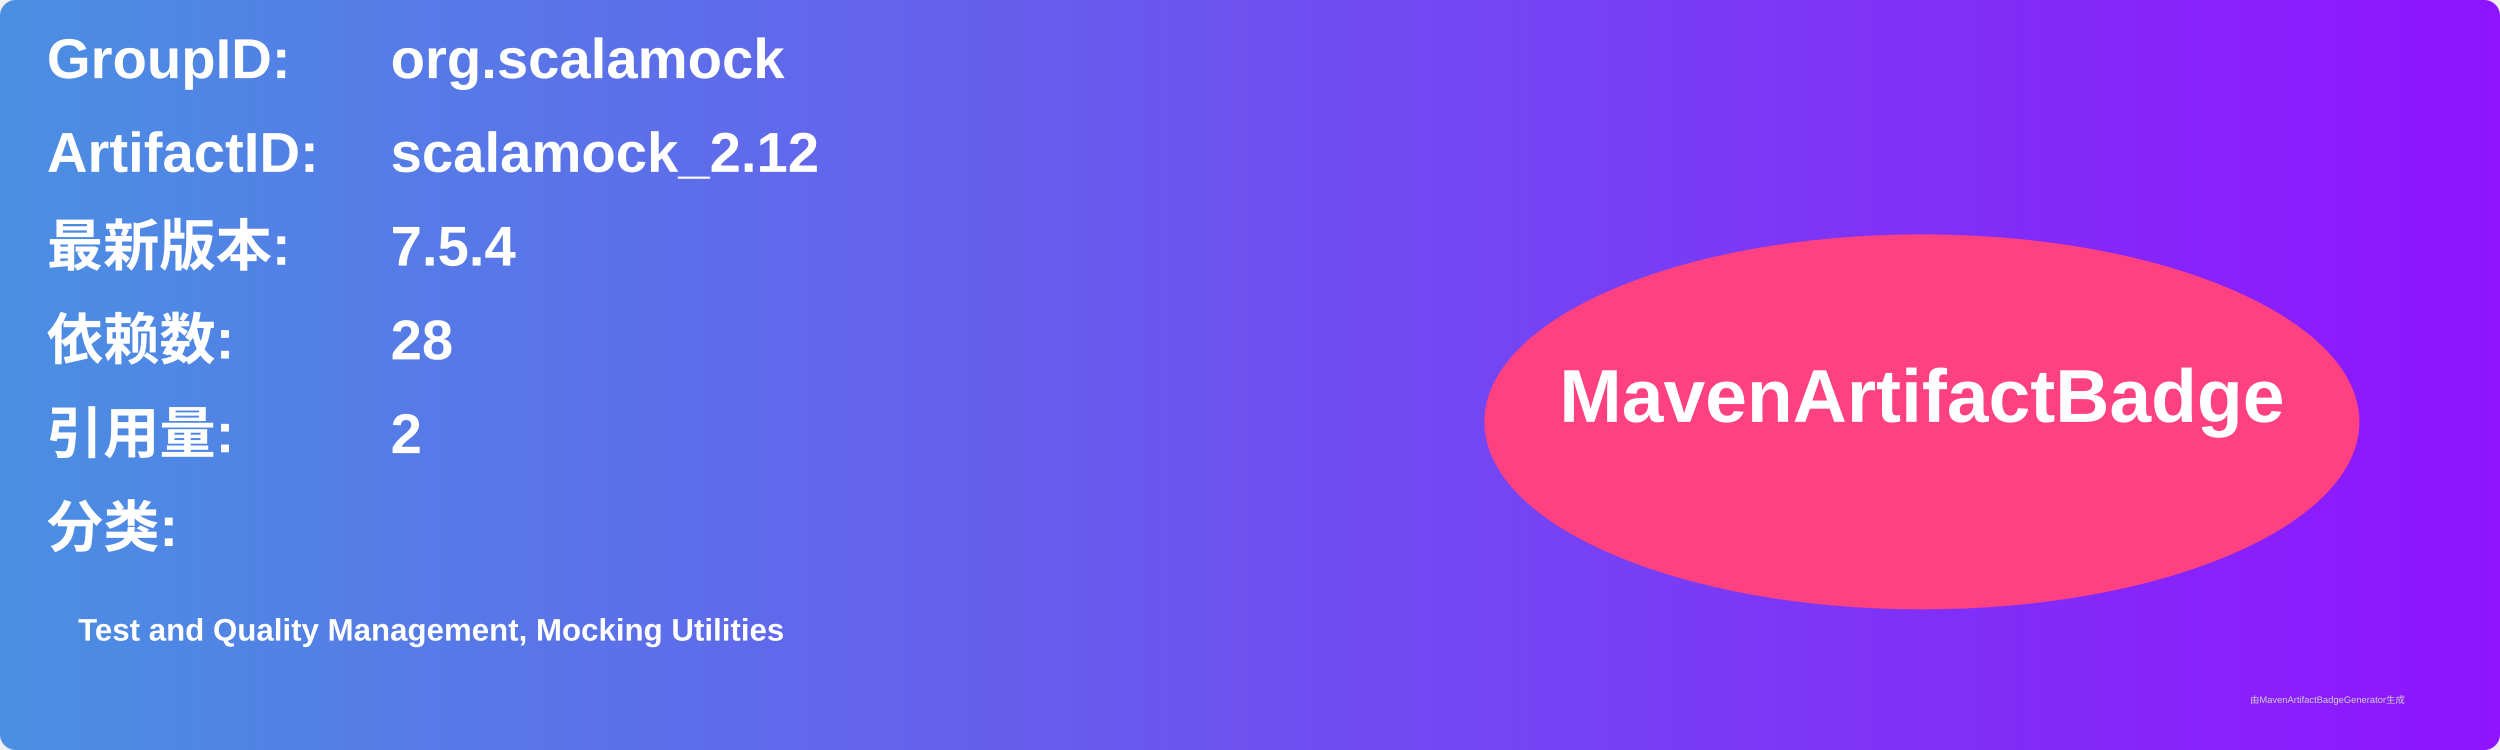
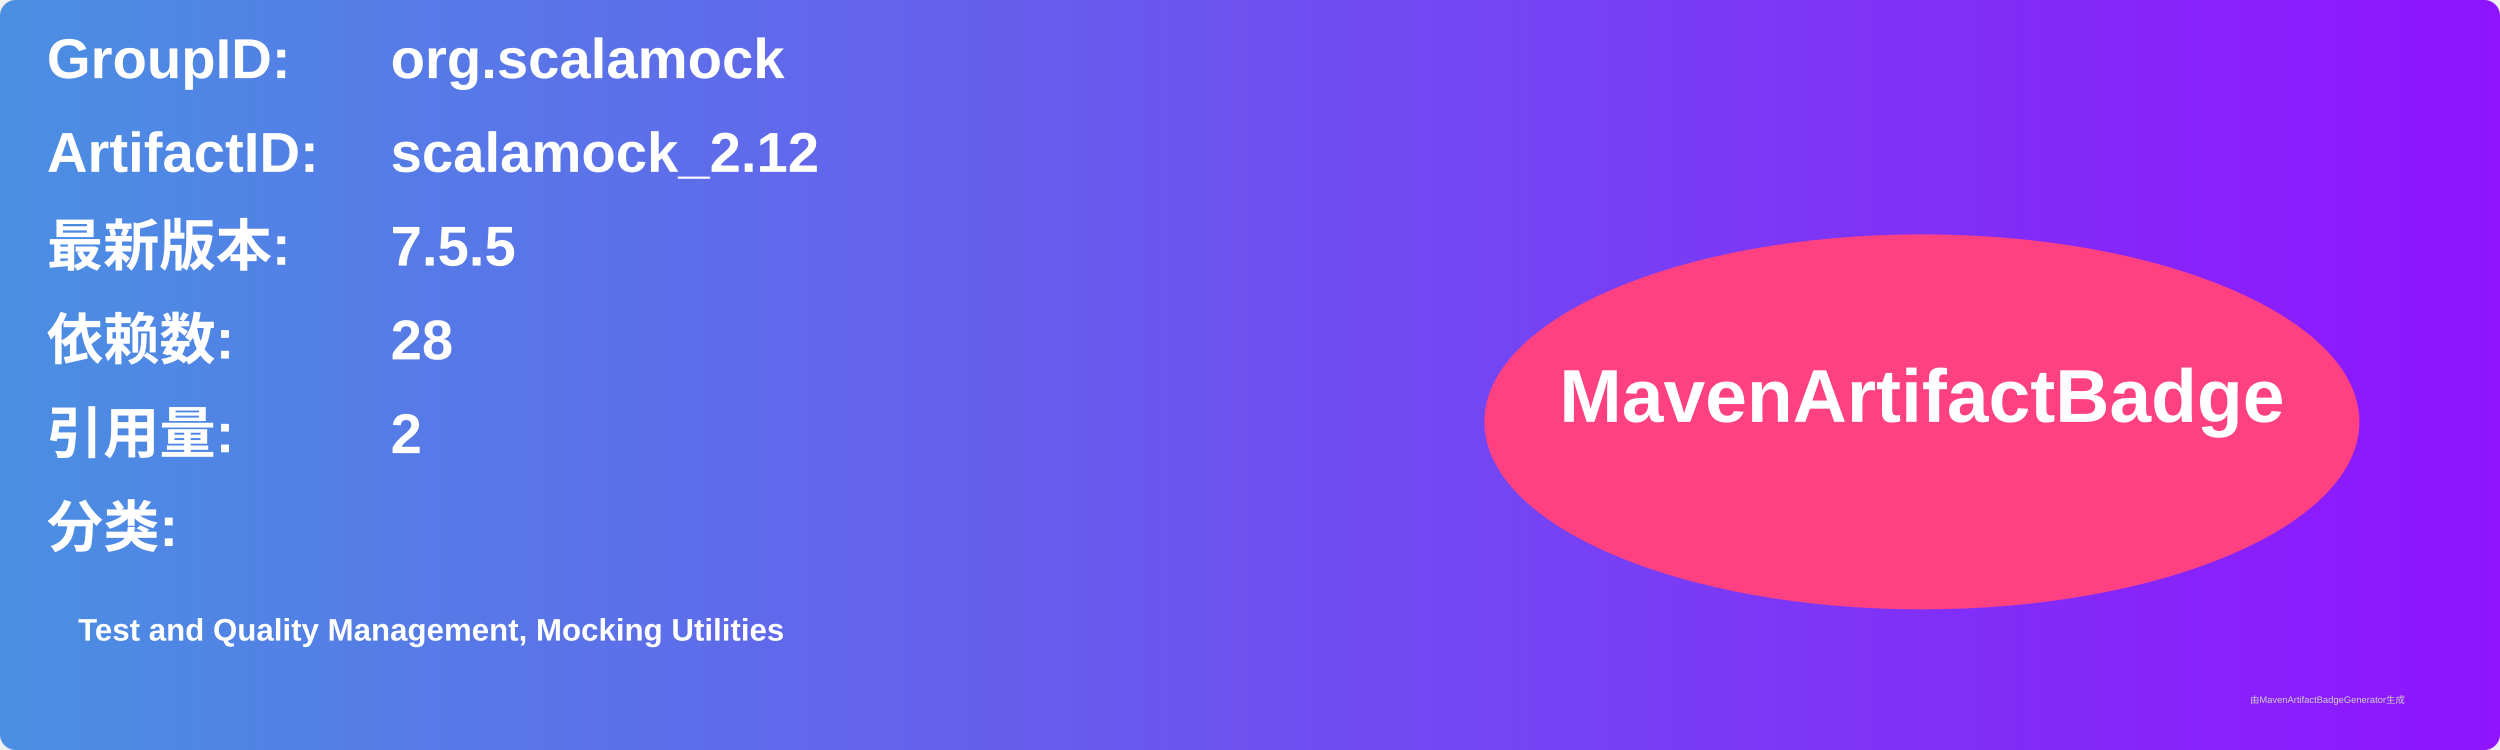
<svg xmlns="http://www.w3.org/2000/svg" width="800" height="240" viewBox="0 0 800 240">
  <linearGradient id="grad" x1="0%" y1="0%" x2="100%" y2="0%">
    <stop offset="0%" stop-color="#4a90e2" />
    <stop offset="100%" stop-color="#9013fe" />
  </linearGradient>
  <rect width="100%" height="100%" rx="5" ry="5" fill="url(#grad)" />
  <g transform="translate(15, 15)">
    <text x="0" y="10" font-family="Arial" font-size="18" fill="white" font-weight="bold" width="260">GroupID:</text>
    <text x="110" y="10" font-family="Arial" font-size="18" fill="white" font-weight="bold" width="460">org.scalamock</text>
    <text x="0" y="40" font-family="Arial" font-size="18" fill="white" font-weight="bold" width="260">ArtifactID:</text>
    <text x="110" y="40" font-family="Arial" font-size="18" fill="white" font-weight="bold" width="460">scalamock_2.12</text>
    <text x="0" y="70" font-family="Arial" font-size="18" fill="white" font-weight="bold">最新版本:</text>
    <text x="110" y="70" font-family="Arial" font-size="18" fill="white" font-weight="bold">
-       <tspan font-weight="bold">7.5.4</tspan>
+       <tspan font-weight="bold">7.5.5</tspan>
    </text>
    <text x="0" y="100" font-family="Arial" font-size="18" fill="white" font-weight="bold">依赖数: </text>
    <text x="110" y="100" font-family="Arial" font-size="18" fill="white">
      <tspan font-weight="bold">28</tspan>
    </text>
    <text x="0" y="130" font-family="Arial" font-size="18" fill="white" font-weight="bold">引用量: </text>
    <text x="110" y="130" font-family="Arial" font-size="18" fill="white">
      <tspan font-weight="bold">2</tspan>
    </text>
    <text x="0" y="160" font-family="Arial" font-size="18" fill="white" font-weight="bold">分类:</text>
    <text x="10" y="190" font-family="Arial" font-size="10" fill="white">
      <tspan font-weight="bold">Test and Quality Management, Mocking Utilities</tspan>
    </text>
    <ellipse cx="600" cy="120" rx="140" ry="60" fill="#ff4081" />
    <text x="600" y="120" text-anchor="middle" font-family="Arial" font-size="24" fill="white" font-weight="bold">MavenArtifactBadge</text>
  </g>
  <text x="720" y="225" font-family="Arial" font-size="3" fill="#d0d0d0">由MavenArtifactBadgeGenerator生成</text>
</svg>
